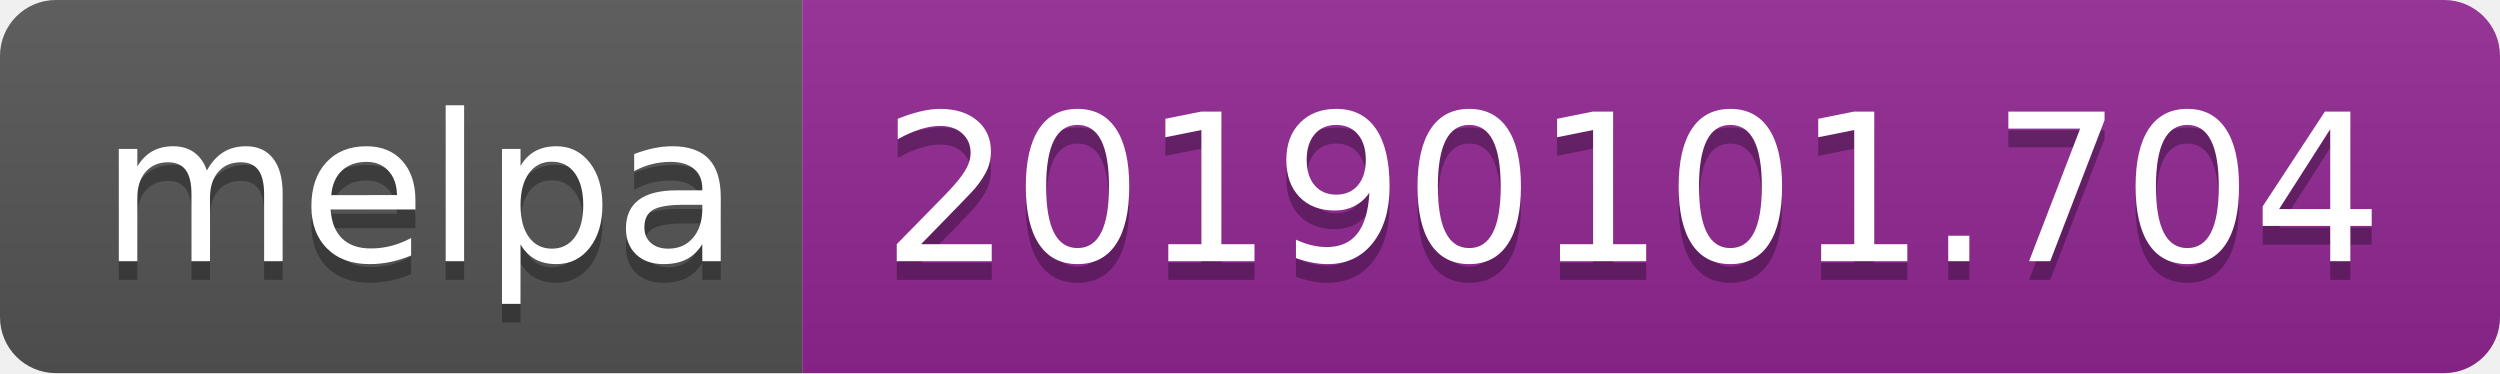
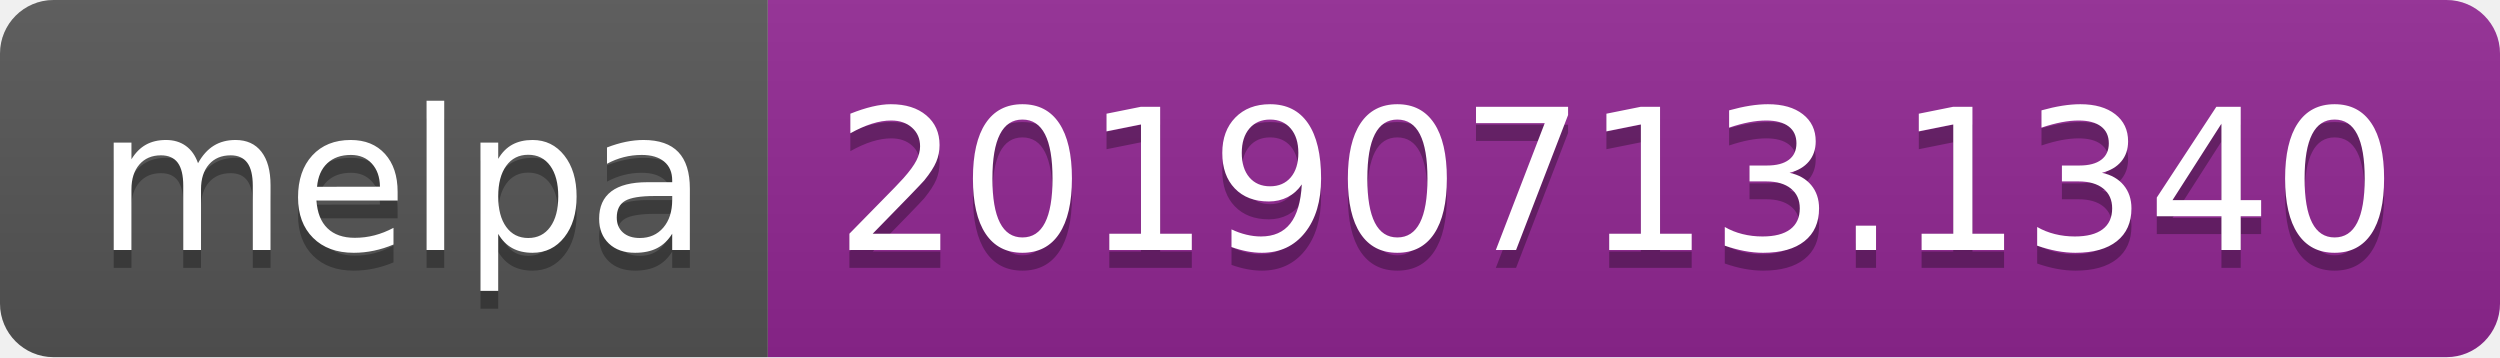
- <svg xmlns="http://www.w3.org/2000/svg" width="134" height="20">
+ <svg xmlns="http://www.w3.org/2000/svg" width="140" height="20">
  <linearGradient id="b" x2="0" y2="100%">
    <stop offset="0" stop-color="#bbb" stop-opacity=".1" />
    <stop offset="1" stop-opacity=".1" />
  </linearGradient>
  <clipPath id="a">
-     <rect width="134" height="20" rx="3" fill="#fff" />
+     <rect width="140" height="20" rx="3" fill="#fff" />
  </clipPath>
  <g clip-path="url(#a)">
    <path fill="#555" d="M0 0h43v20H0z" />
-     <path fill="#922793" d="M43 0h91v20H43z" />
-     <path fill="url(#b)" d="M0 0h134v20H0z" />
+     <path fill="#922793" d="M43 0h97v20H43z" />
+     <path fill="url(#b)" d="M0 0h140v20H0z" />
  </g>
  <g fill="#fff" text-anchor="middle" font-family="DejaVu Sans,Verdana,Geneva,sans-serif" font-size="110">
    <text x="225" y="150" fill="#010101" fill-opacity=".3" transform="scale(.1)" textLength="330">melpa</text>
    <text x="225" y="140" transform="scale(.1)" textLength="330">melpa</text>
-     <text x="875" y="150" fill="#010101" fill-opacity=".3" transform="scale(.1)" textLength="810">20190101.704</text>
-     <text x="875" y="140" transform="scale(.1)" textLength="810">20190101.704</text>
+     <text x="905" y="150" fill="#010101" fill-opacity=".3" transform="scale(.1)" textLength="870">20190713.1340</text>
+     <text x="905" y="140" transform="scale(.1)" textLength="870">20190713.1340</text>
  </g>
</svg>
